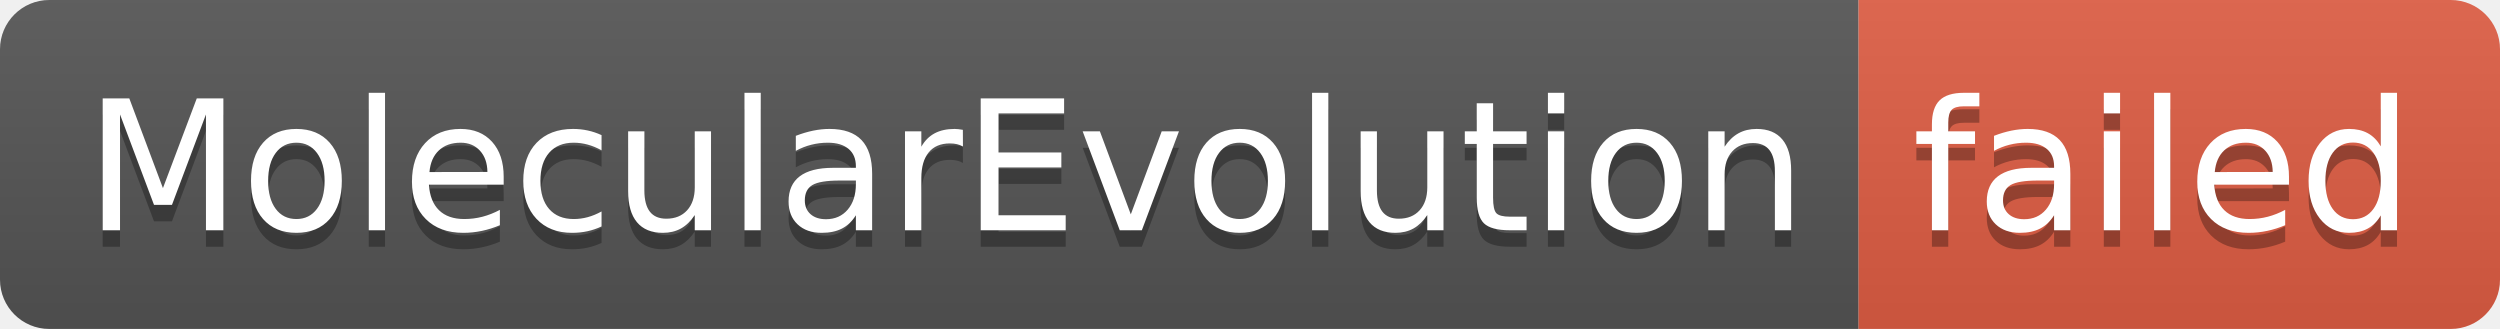
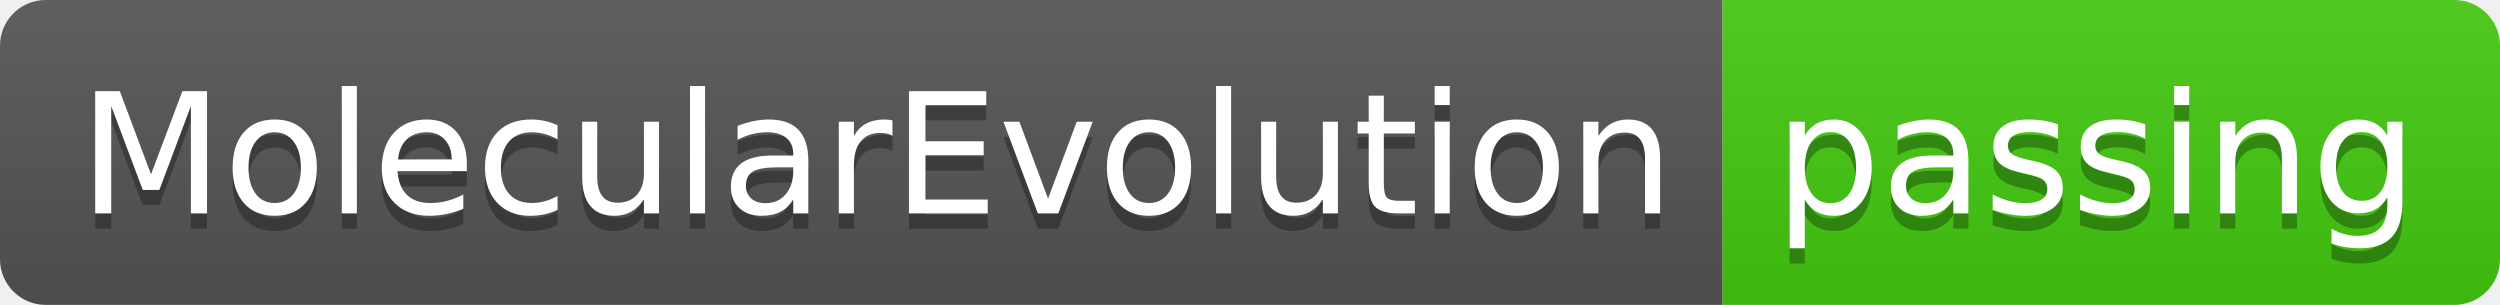
- <svg xmlns="http://www.w3.org/2000/svg" width="152" height="20" role="img" aria-label="MolecularEvolution: failed">
+ <svg xmlns="http://www.w3.org/2000/svg" width="164" height="20" role="img" aria-label="MolecularEvolution: passing">
  <linearGradient id="s" x2="0" y2="100%">
    <stop offset="0" stop-color="#bbb" stop-opacity=".1" />
    <stop offset="1" stop-opacity=".1" />
  </linearGradient>
  <clipPath id="r">
-     <rect width="152" height="20" rx="3" fill="#fff" />
+     <rect width="164" height="20" rx="3" fill="#fff" />
  </clipPath>
  <g clip-path="url(#r)">
    <rect width="113" height="20" fill="#555" />
-     <rect x="113" width="39" height="20" fill="#e05d44" />
-     <rect width="152" height="20" fill="url(#s)" />
+     <rect x="113" width="51" height="20" fill="#4c1" />
+     <rect width="164" height="20" fill="url(#s)" />
  </g>
  <g fill="#fff" text-anchor="middle" font-family="Verdana,Geneva,DejaVu Sans,sans-serif" text-rendering="geometricPrecision" font-size="110">
    <text aria-hidden="true" x="575" y="150" fill="#010101" fill-opacity=".3" transform="scale(.1)" textLength="1030">MolecularEvolution</text>
    <text x="575" y="140" transform="scale(.1)" fill="#fff" textLength="1030">MolecularEvolution</text>
-     <text aria-hidden="true" x="1315" y="150" fill="#010101" fill-opacity=".3" transform="scale(.1)" textLength="290">failed</text>
-     <text x="1315" y="140" transform="scale(.1)" fill="#fff" textLength="290">failed</text>
+     <text aria-hidden="true" x="1375" y="150" fill="#010101" fill-opacity=".3" transform="scale(.1)" textLength="410">passing</text>
+     <text x="1375" y="140" transform="scale(.1)" fill="#fff" textLength="410">passing</text>
  </g>
</svg>
